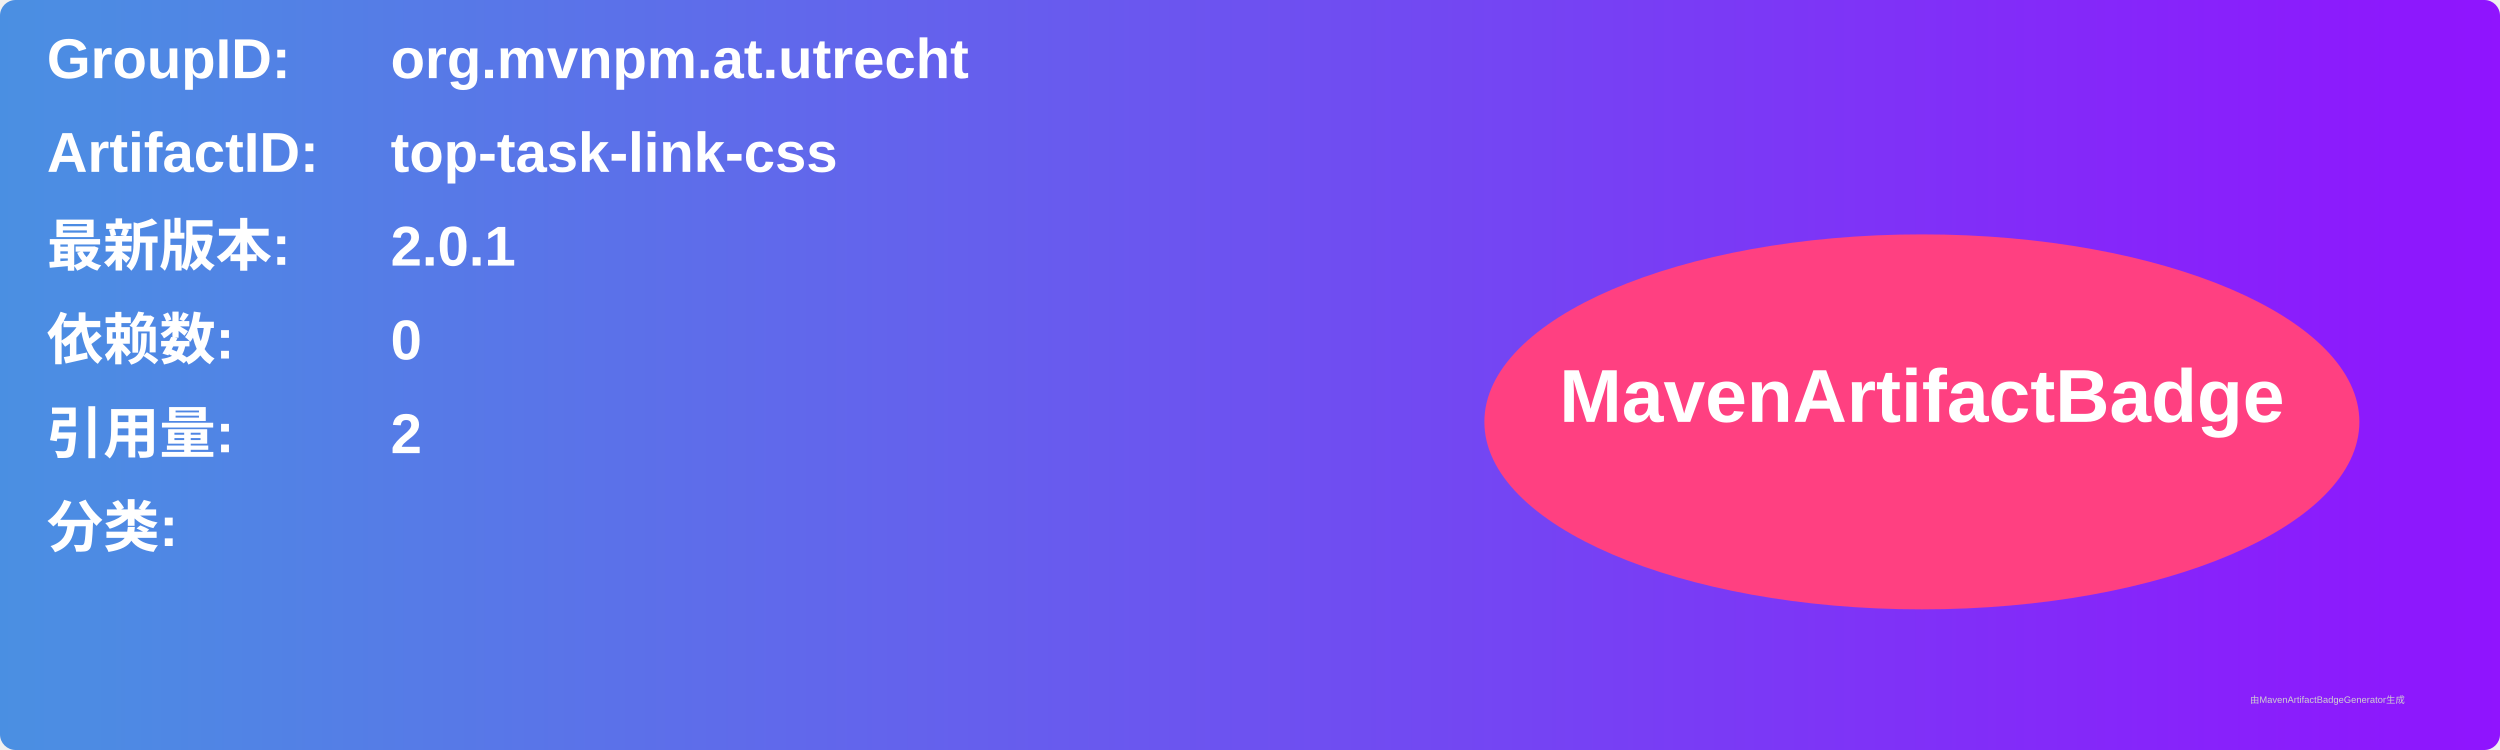
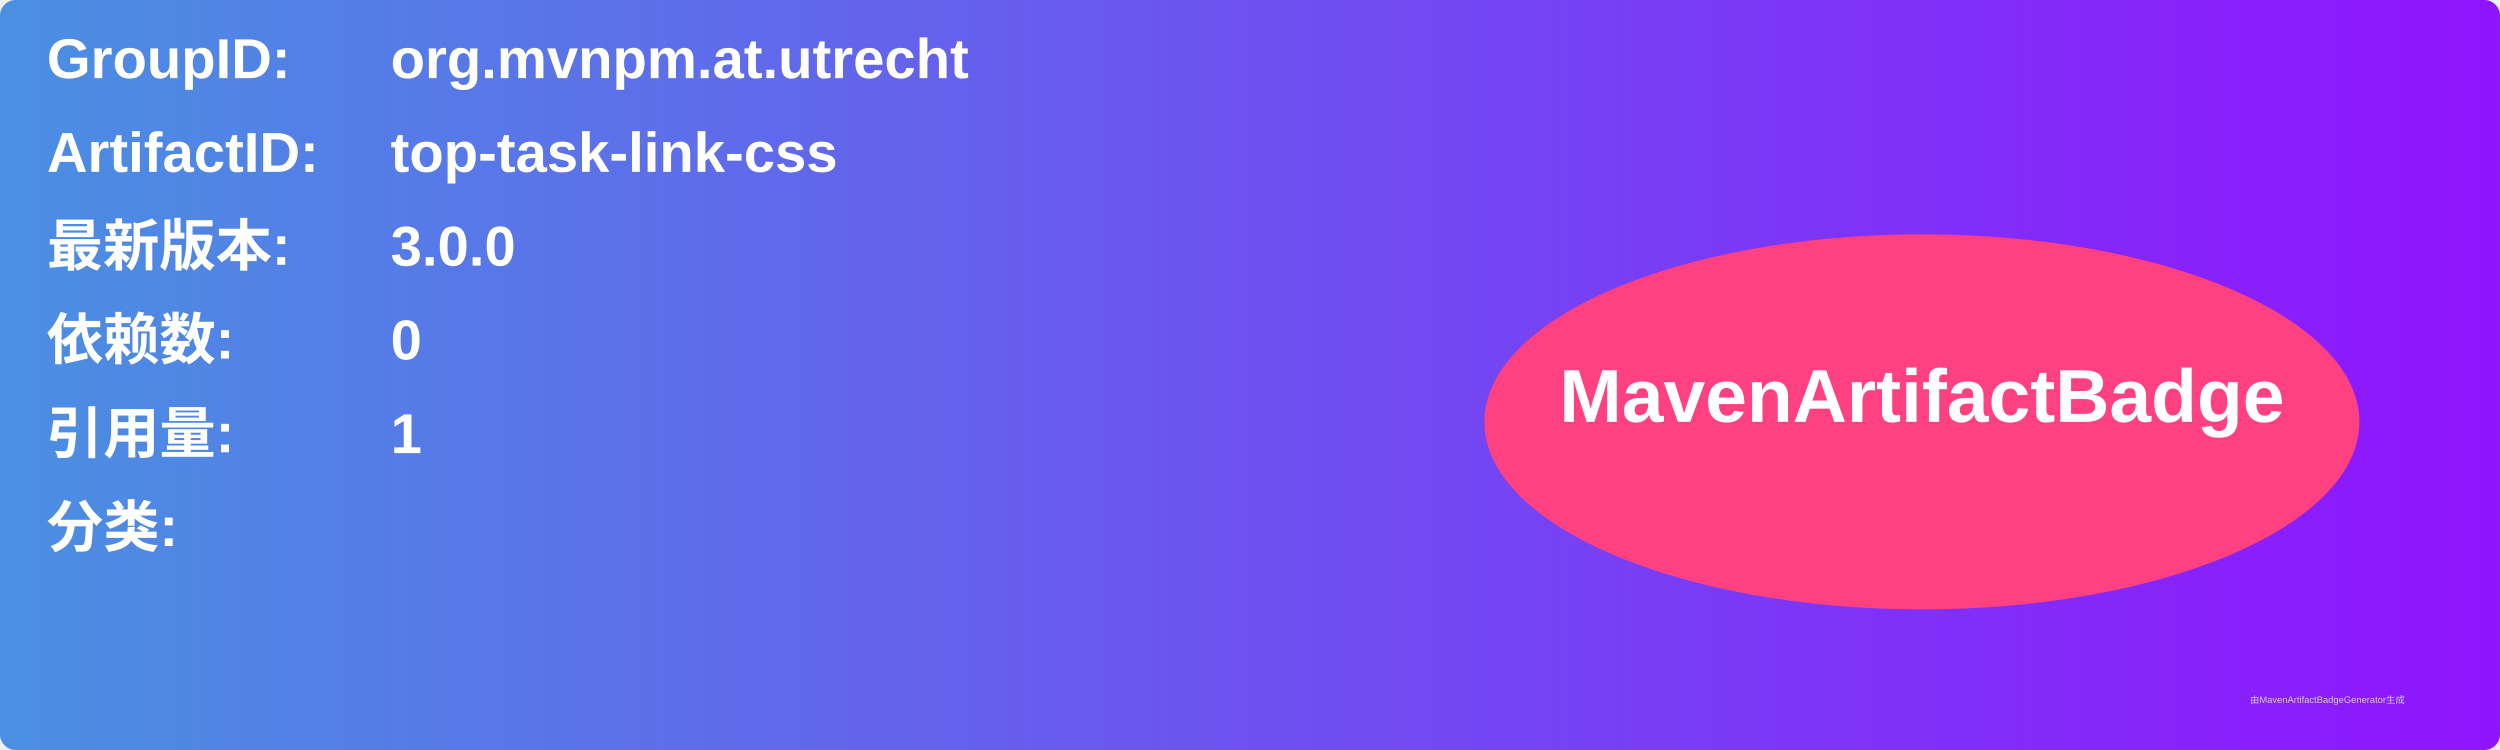
<svg xmlns="http://www.w3.org/2000/svg" width="800" height="240" viewBox="0 0 800 240">
  <linearGradient id="grad" x1="0%" y1="0%" x2="100%" y2="0%">
    <stop offset="0%" stop-color="#4a90e2" />
    <stop offset="100%" stop-color="#9013fe" />
  </linearGradient>
  <rect width="100%" height="100%" rx="5" ry="5" fill="url(#grad)" />
  <g transform="translate(15, 15)">
    <text x="0" y="10" font-family="Arial" font-size="18" fill="white" font-weight="bold" width="260">GroupID:</text>
    <text x="110" y="10" font-family="Arial" font-size="18" fill="white" font-weight="bold" width="460">org.mvnpm.at.utrecht</text>
    <text x="0" y="40" font-family="Arial" font-size="18" fill="white" font-weight="bold" width="260">ArtifactID:</text>
    <text x="110" y="40" font-family="Arial" font-size="18" fill="white" font-weight="bold" width="460">top-task-link-css</text>
    <text x="0" y="70" font-family="Arial" font-size="18" fill="white" font-weight="bold">最新版本:</text>
    <text x="110" y="70" font-family="Arial" font-size="18" fill="white" font-weight="bold">
-       <tspan font-weight="bold">2.0.1</tspan>
+       <tspan font-weight="bold">3.0.0</tspan>
    </text>
    <text x="0" y="100" font-family="Arial" font-size="18" fill="white" font-weight="bold">依赖数: </text>
    <text x="110" y="100" font-family="Arial" font-size="18" fill="white">
      <tspan font-weight="bold">0</tspan>
    </text>
    <text x="0" y="130" font-family="Arial" font-size="18" fill="white" font-weight="bold">引用量: </text>
    <text x="110" y="130" font-family="Arial" font-size="18" fill="white">
-       <tspan font-weight="bold">2</tspan>
+       <tspan font-weight="bold">1</tspan>
    </text>
    <text x="0" y="160" font-family="Arial" font-size="18" fill="white" font-weight="bold">分类:</text>
    <text x="10" y="190" font-family="Arial" font-size="10" fill="white">
      <tspan font-weight="bold" />
    </text>
    <ellipse cx="600" cy="120" rx="140" ry="60" fill="#ff4081" />
    <text x="600" y="120" text-anchor="middle" font-family="Arial" font-size="24" fill="white" font-weight="bold">MavenArtifactBadge</text>
  </g>
  <text x="720" y="225" font-family="Arial" font-size="3" fill="#d0d0d0">由MavenArtifactBadgeGenerator生成</text>
</svg>
